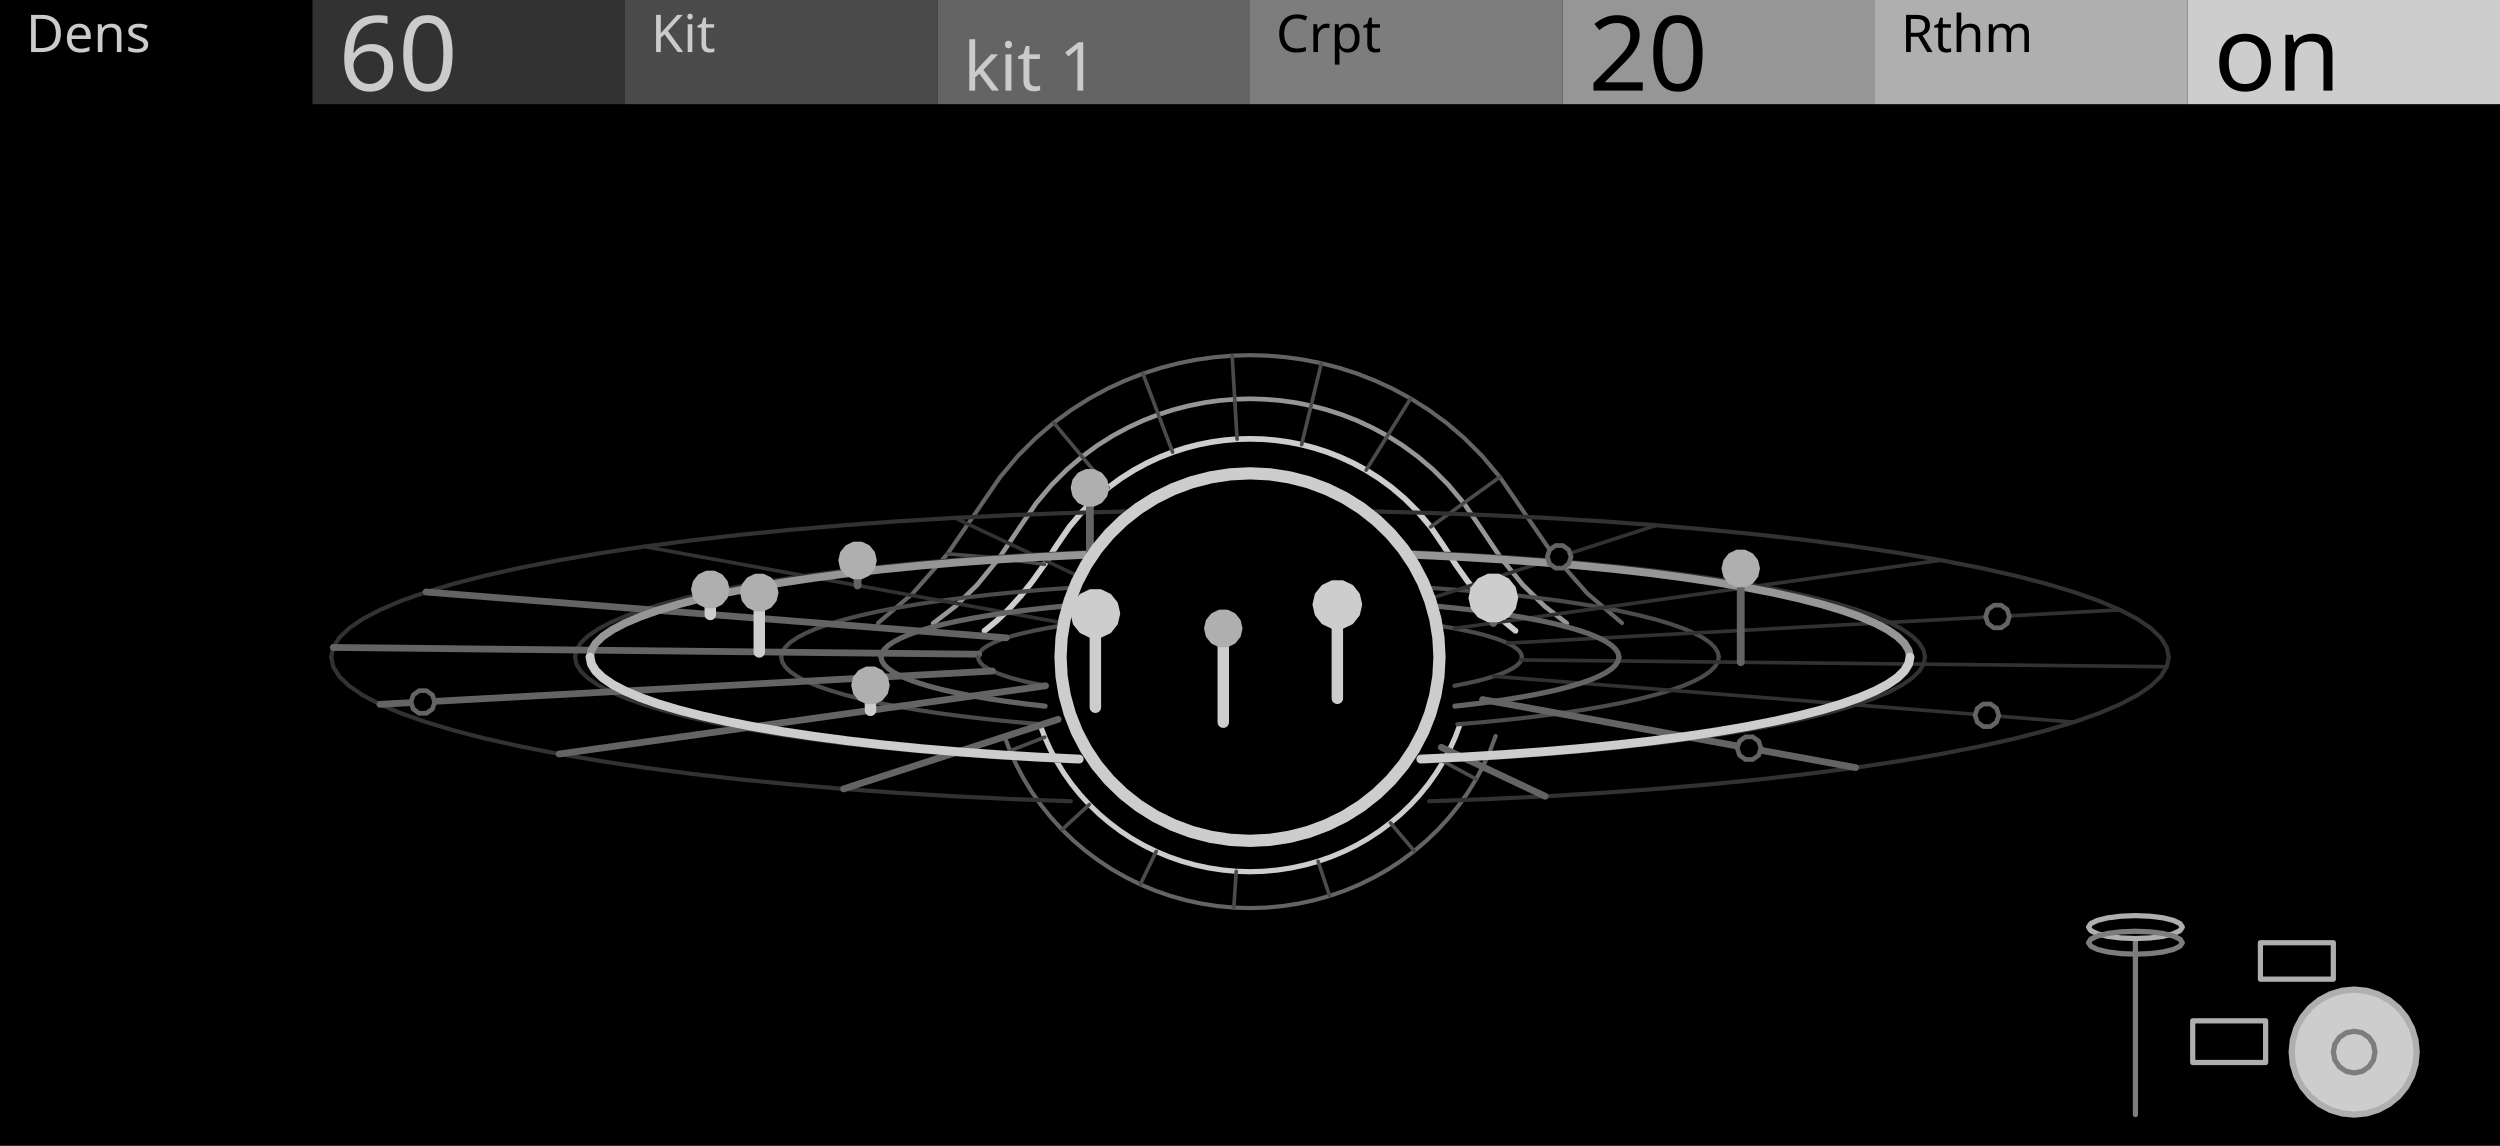
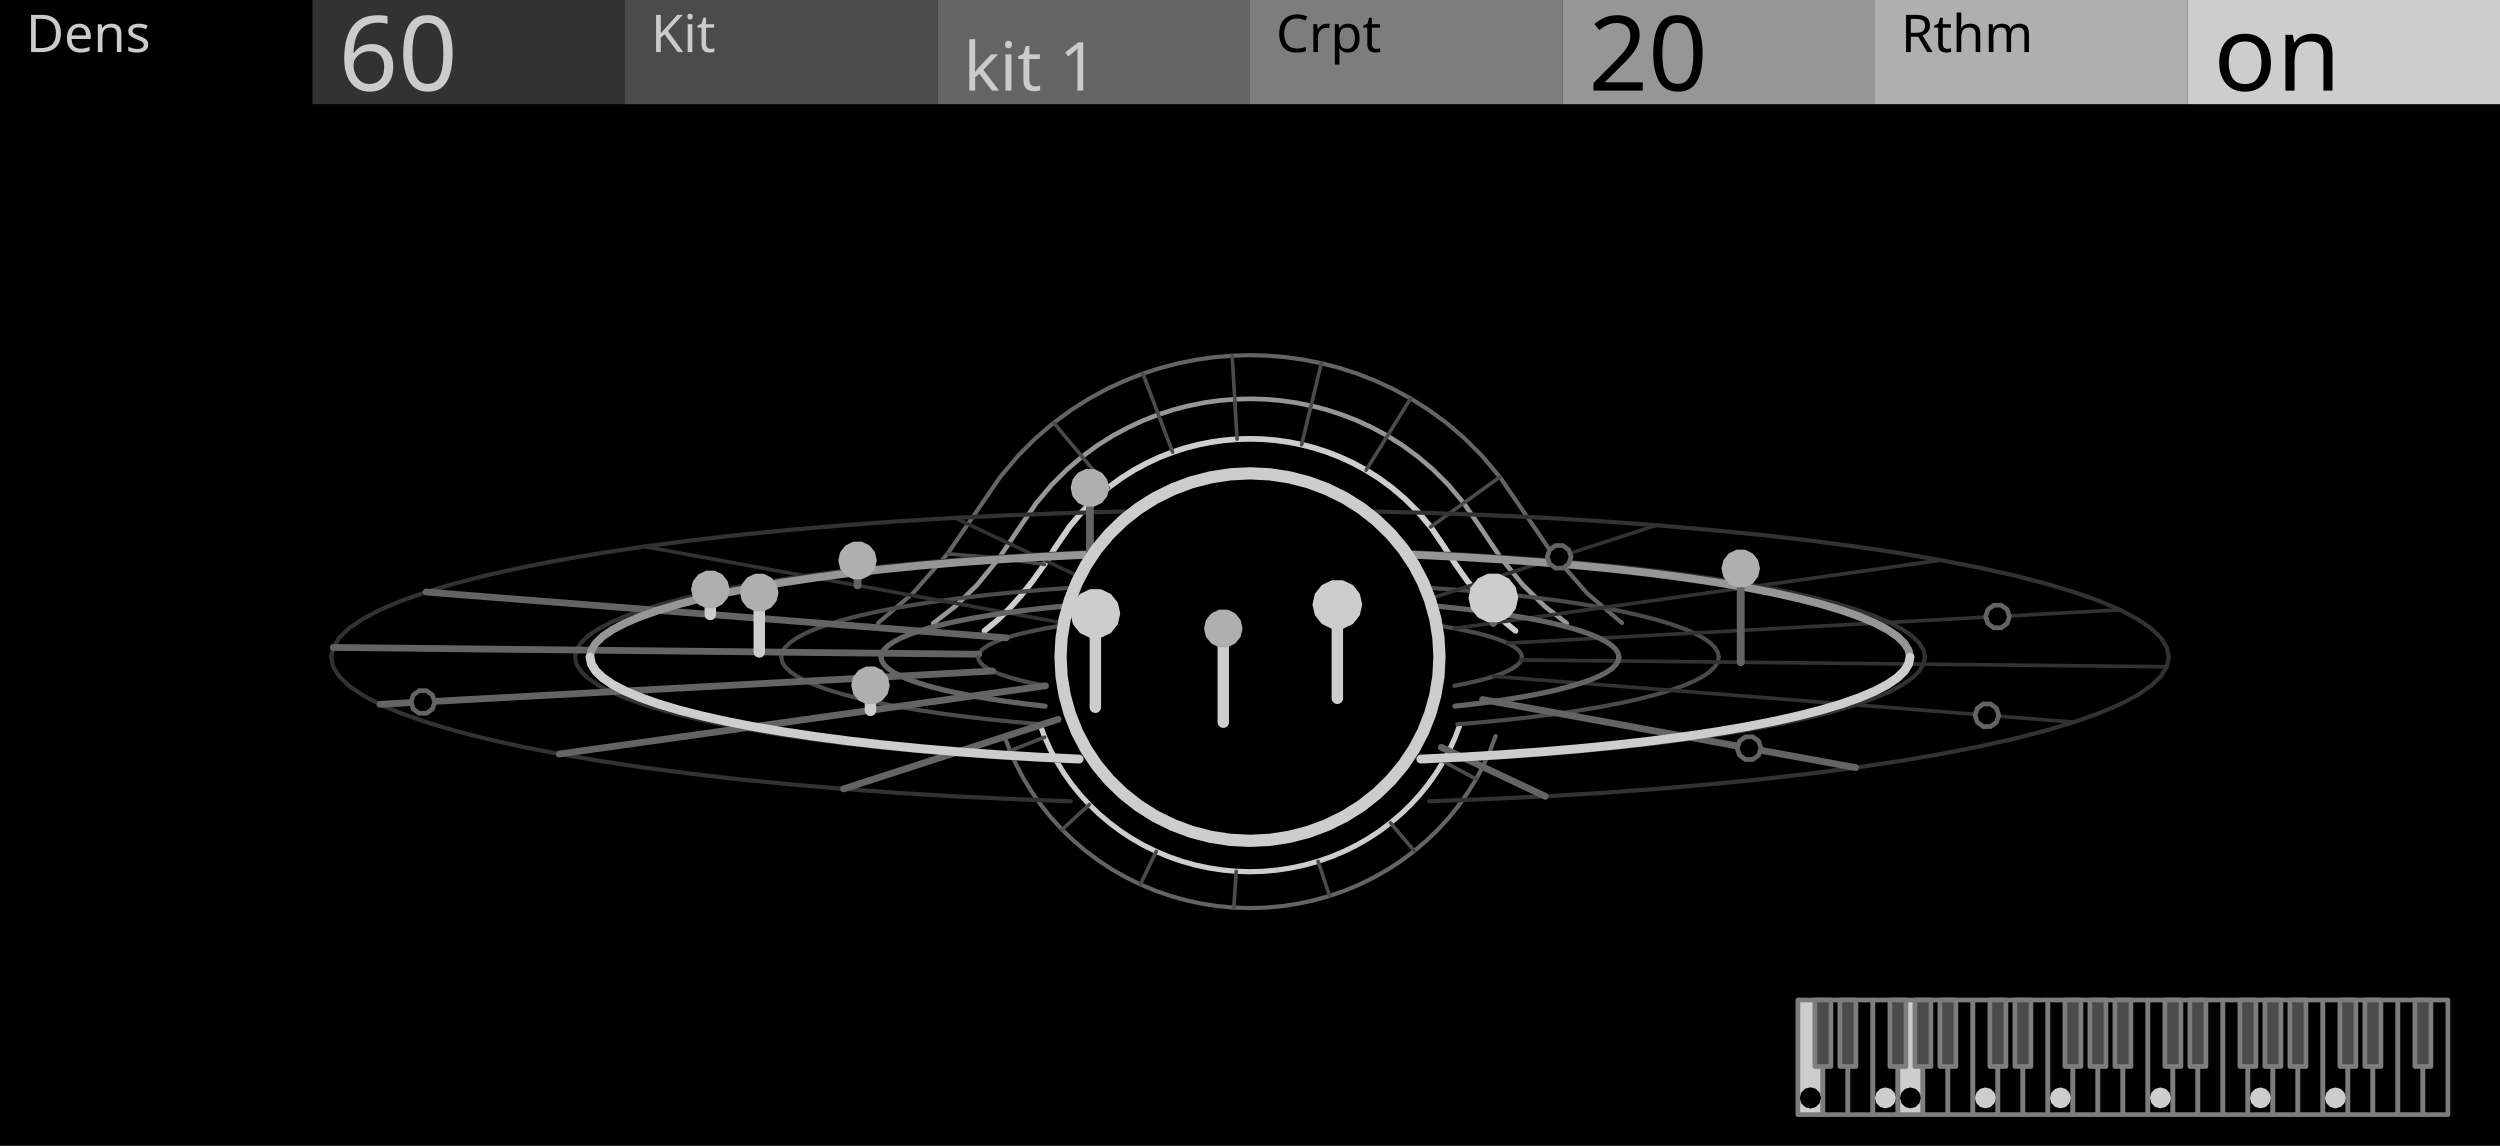
<svg xmlns="http://www.w3.org/2000/svg" width="480" height="220" viewBox="0 0 480 220">
  <rect x="0" y="0" width="480" height="220" fill="#000000" stroke="none" />
  <path d="M189.02,121.12 L191.33,119.23 L193.63,117.02 L195.94,114.47 L198.24,111.59 L200.54,108.36 L202.85,104.78 L205.32,101.17 L207.8,98.22 L210.28,95.75 L212.76,93.64 L215.23,91.83 L217.71,90.27 L220.19,88.92 L222.66,87.78 L225.14,86.81 L227.62,86.01 L230.09,85.37 L232.57,84.88 L235.05,84.53 L237.52,84.32 L240,84.26 L242.48,84.32 L244.95,84.53 L247.43,84.88 L249.91,85.37 L252.38,86.01 L254.86,86.81 L257.34,87.78 L259.81,88.92 L262.29,90.27 L264.77,91.83 L267.24,93.64 L269.72,95.75 L272.2,98.22 L274.68,101.17 L277.15,104.78 L279.46,108.36 L281.76,111.59 L284.06,114.47 L286.37,117.02 L288.67,119.23 L290.98,121.12" fill="none" stroke="#CDCDCD" stroke-width="1.1" stroke-linejoin="round" stroke-linecap="round" />
  <path d="M179.17,119.67 L183.38,116.44 L187.6,112.31 L191.82,107.15 L196.04,100.86 L198.97,96.59 L201.9,93.1 L204.83,90.17 L207.76,87.68 L210.69,85.53 L213.62,83.68 L216.55,82.1 L219.48,80.74 L222.41,79.6 L225.35,78.65 L228.28,77.9 L231.21,77.31 L234.14,76.9 L237.07,76.66 L240,76.57 L242.93,76.66 L245.86,76.9 L248.79,77.31 L251.72,77.9 L254.65,78.65 L257.59,79.6 L260.52,80.74 L263.45,82.1 L266.38,83.68 L269.31,85.53 L272.24,87.68 L275.17,90.17 L278.1,93.1 L281.03,96.59 L283.96,100.86 L288.18,107.15 L292.4,112.31 L296.62,116.44 L300.83,119.67" fill="none" stroke="#969696" stroke-width="0.9" stroke-linejoin="round" stroke-linecap="round" />
  <path d="M168.59,119.61 L175.26,113.92 L181.93,106.33 L188.61,96.58 L192.03,91.59 L195.46,87.51 L198.89,84.09 L202.31,81.17 L205.74,78.67 L209.16,76.51 L212.59,74.65 L216.02,73.07 L219.44,71.73 L222.87,70.63 L226.3,69.74 L229.72,69.06 L233.15,68.58 L236.57,68.29 L240,68.19 L243.43,68.29 L246.85,68.58 L250.28,69.06 L253.7,69.74 L257.13,70.63 L260.56,71.73 L263.98,73.07 L267.41,74.65 L270.84,76.51 L274.26,78.67 L277.69,81.17 L281.11,84.09 L284.54,87.51 L287.97,91.59 L291.39,96.58 L298.07,106.33 L304.74,113.92 L311.41,119.61" fill="none" stroke="#646464" stroke-width="0.8" stroke-linejoin="round" stroke-linecap="round" />
  <path d="M200.54,108.36 L191.82,107.15 L181.93,106.33" fill="none" stroke="#4B4B4B" stroke-width="0.7" stroke-linejoin="round" stroke-linecap="round" />
  <path d="M212.76,93.64 L207.76,87.68 L202.31,81.17" fill="none" stroke="#4B4B4B" stroke-width="0.7" stroke-linejoin="round" stroke-linecap="round" />
  <path d="M225.14,86.81 L222.41,79.6 L219.44,71.73" fill="none" stroke="#4B4B4B" stroke-width="0.7" stroke-linejoin="round" stroke-linecap="round" />
  <path d="M237.52,84.32 L237.07,76.66 L236.57,68.29" fill="none" stroke="#4B4B4B" stroke-width="0.7" stroke-linejoin="round" stroke-linecap="round" />
  <path d="M249.91,85.37 L251.72,77.9 L253.7,69.74" fill="none" stroke="#4B4B4B" stroke-width="0.7" stroke-linejoin="round" stroke-linecap="round" />
  <path d="M262.29,90.27 L266.38,83.68 L270.84,76.51" fill="none" stroke="#4B4B4B" stroke-width="0.7" stroke-linejoin="round" stroke-linecap="round" />
  <path d="M274.68,101.17 L281.03,96.59 L287.97,91.59" fill="none" stroke="#4B4B4B" stroke-width="0.7" stroke-linejoin="round" stroke-linecap="round" />
  <path d="M280.32,139.12 L279.41,141.54 L278.34,143.9 L277.12,146.19 L275.76,148.4 L274.26,150.53 L272.62,152.56 L270.86,154.48 L268.97,156.3 L266.97,157.99 L264.87,159.57 L262.67,161.01 L260.38,162.32 L258.01,163.48 L255.57,164.5 L253.07,165.37 L250.52,166.08 L247.92,166.64 L245.3,167.04 L242.65,167.29 L240,167.37 L237.35,167.29 L234.7,167.04 L232.08,166.64 L229.48,166.08 L226.93,165.37 L224.43,164.5 L221.99,163.48 L219.62,162.32 L217.33,161.01 L215.13,159.57 L213.03,157.99 L211.03,156.3 L209.14,154.48 L207.38,152.56 L205.74,150.53 L204.24,148.4 L202.88,146.19 L201.66,143.9 L200.59,141.54 L199.68,139.12" fill="none" stroke="#CDCDCD" stroke-width="1" stroke-linejoin="round" stroke-linecap="round" />
  <path d="M287.16,141.32 L286.09,144.15 L284.84,146.91 L283.42,149.58 L281.82,152.17 L280.06,154.66 L278.15,157.03 L276.09,159.28 L273.88,161.4 L271.54,163.39 L269.08,165.23 L266.51,166.92 L263.83,168.44 L261.06,169.81 L258.21,171 L255.28,172.01 L252.3,172.85 L249.27,173.5 L246.2,173.97 L243.1,174.26 L240,174.35 L236.9,174.26 L233.8,173.97 L230.73,173.5 L227.7,172.85 L224.72,172.01 L221.79,171 L218.94,169.81 L216.17,168.44 L213.49,166.92 L210.92,165.23 L208.46,163.39 L206.12,161.4 L203.91,159.28 L201.85,157.03 L199.94,154.66 L198.18,152.17 L196.58,149.58 L195.16,146.91 L193.91,144.15 L192.84,141.32" fill="none" stroke="#646464" stroke-width="0.8" stroke-linejoin="round" stroke-linecap="round" />
  <path d="M277.12,146.19 L283.42,149.58" fill="none" stroke="#4B4B4B" stroke-width="0.7" stroke-linejoin="round" stroke-linecap="round" />
  <path d="M266.97,157.99 L271.54,163.39" fill="none" stroke="#4B4B4B" stroke-width="0.7" stroke-linejoin="round" stroke-linecap="round" />
  <path d="M253.07,165.37 L255.28,172.01" fill="none" stroke="#4B4B4B" stroke-width="0.7" stroke-linejoin="round" stroke-linecap="round" />
  <path d="M237.35,167.29 L236.9,174.26" fill="none" stroke="#4B4B4B" stroke-width="0.7" stroke-linejoin="round" stroke-linecap="round" />
  <path d="M221.99,163.48 L218.94,169.81" fill="none" stroke="#4B4B4B" stroke-width="0.7" stroke-linejoin="round" stroke-linecap="round" />
  <path d="M209.14,154.48 L203.91,159.28" fill="none" stroke="#4B4B4B" stroke-width="0.7" stroke-linejoin="round" stroke-linecap="round" />
  <path d="M200.59,141.54 L193.91,144.15" fill="none" stroke="#4B4B4B" stroke-width="0.7" stroke-linejoin="round" stroke-linecap="round" />
  <path d="M187.8,126.16 L187.91,125.61 L188.25,125.07 L188.8,124.53 L189.58,124 L190.57,123.48 L191.77,122.96 L193.18,122.47 L194.79,121.98 L196.6,121.52 L198.59,121.08 L200.75,120.65 L203.09,120.25 L205.58,119.88 L208.22,119.53 L211,119.22 L213.9,118.93 L216.91,118.67 L220.02,118.44 L223.22,118.25 L226.49,118.09 L229.82,117.97 L233.19,117.88 L236.59,117.83 L240,117.81 L243.41,117.83 L246.81,117.88 L250.18,117.97 L253.51,118.09 L256.78,118.25 L259.98,118.44 L263.09,118.67 L266.1,118.93 L269,119.22 L271.78,119.53 L274.42,119.88 L276.91,120.25 L279.25,120.65 L281.41,121.08 L283.4,121.52 L285.21,121.98 L286.82,122.47 L288.23,122.96 L289.43,123.48 L290.42,124 L291.2,124.53 L291.75,125.07 L292.09,125.61 L292.2,126.16" fill="none" stroke="#4B4B4B" stroke-width="0.8" stroke-linejoin="round" stroke-linecap="round" />
  <path d="M150,126.16 L150.19,125.22 L150.77,124.28 L151.73,123.35 L153.07,122.43 L154.78,121.53 L156.85,120.65 L159.28,119.79 L162.06,118.96 L165.17,118.16 L168.6,117.39 L172.33,116.67 L176.36,115.98 L180.66,115.33 L185.21,114.74 L190,114.19 L195,113.69 L200.19,113.25 L205.56,112.86 L211.07,112.52 L216.71,112.25 L222.44,112.04 L228.25,111.88 L234.11,111.79 L240,111.76 L245.89,111.79 L251.75,111.88 L257.56,112.04 L263.29,112.25 L268.93,112.52 L274.44,112.86 L279.81,113.25 L285,113.69 L290,114.19 L294.79,114.74 L299.34,115.33 L303.64,115.98 L307.67,116.67 L311.4,117.39 L314.83,118.16 L317.94,118.96 L320.72,119.79 L323.15,120.65 L325.22,121.53 L326.93,122.43 L328.27,123.35 L329.23,124.28 L329.81,125.22 L330,126.16" fill="none" stroke="#4B4B4B" stroke-width="0.8" stroke-linejoin="round" stroke-linecap="round" />
  <path d="M110.4,126.16 L110.68,124.8 L111.51,123.45 L112.89,122.11 L114.82,120.79 L117.28,119.49 L120.27,118.22 L123.77,116.99 L127.76,115.79 L132.24,114.64 L137.18,113.54 L142.56,112.49 L148.36,111.5 L154.55,110.57 L161.1,109.71 L168,108.92 L175.2,108.2 L182.68,107.56 L190.4,107 L198.34,106.52 L206.46,106.13 L214.72,105.82 L223.08,105.6 L231.52,105.47 L240,105.42 L248.48,105.47 L256.92,105.6 L265.28,105.82 L273.54,106.13 L281.66,106.52 L289.6,107 L297.32,107.56 L304.8,108.2 L312,108.92 L318.9,109.71 L325.45,110.57 L331.64,111.5 L337.44,112.49 L342.82,113.54 L347.76,114.64 L352.24,115.79 L356.23,116.99 L359.73,118.22 L362.72,119.49 L365.18,120.79 L367.11,122.11 L368.49,123.45 L369.32,124.8 L369.6,126.16" fill="none" stroke="#323232" stroke-width="0.8" stroke-linejoin="round" stroke-linecap="round" />
  <path d="M63.6,126.16 L63.98,124.31 L65.11,122.48 L66.99,120.65 L69.61,118.86 L72.96,117.09 L77.03,115.36 L81.79,113.68 L87.23,112.05 L93.33,110.48 L100.05,108.98 L107.38,107.55 L115.27,106.2 L123.69,104.94 L132.61,103.77 L142,102.69 L151.8,101.72 L161.98,100.85 L172.49,100.08 L183.3,99.43 L194.34,98.9 L205.59,98.48 L216.98,98.18 L228.46,98 L240,97.94 L251.54,98 L263.02,98.18 L274.41,98.48 L285.66,98.9 L296.7,99.43 L307.51,100.08 L318.02,100.85 L328.2,101.72 L338,102.69 L347.39,103.77 L356.31,104.94 L364.73,106.2 L372.62,107.55 L379.95,108.98 L386.67,110.48 L392.77,112.05 L398.21,113.68 L402.97,115.36 L407.04,117.09 L410.39,118.86 L413.01,120.65 L414.89,122.48 L416.02,124.31 L416.4,126.16" fill="none" stroke="#323232" stroke-width="0.8" stroke-linejoin="round" stroke-linecap="round" />
  <path d="M187.91,125.61 L172.42,125.45 L156.93,125.29 L141.44,125.12 L125.95,124.96 L110.45,124.8 L94.96,124.64 L79.47,124.47 L63.98,124.31" fill="none" stroke="#646464" stroke-width="1.3" stroke-linejoin="round" stroke-linecap="round" />
  <path d="M193.19,122.46 L179.26,121.37 L165.34,120.27 L151.42,119.17 L137.49,118.07 L123.57,116.97 L109.65,115.87 L95.73,114.77 L81.8,113.67" fill="none" stroke="#646464" stroke-width="1.3" stroke-linejoin="round" stroke-linecap="round" />
  <path d="M205.59,119.88 L195.35,118.01 L185.12,116.14 L174.88,114.28 L164.65,112.41 L154.41,110.54 L144.18,108.67 L133.94,106.81 L123.71,104.94" fill="none" stroke="#323232" stroke-width="0.7" stroke-linejoin="round" stroke-linecap="round" />
  <path d="M223.23,118.25 L218.24,115.9 L213.25,113.55 L208.26,111.19 L203.27,108.84 L198.29,106.49 L193.3,104.14 L188.31,101.78 L183.32,99.43" fill="none" stroke="#323232" stroke-width="0.7" stroke-linejoin="round" stroke-linecap="round" />
  <path d="M243.42,117.83 L244.44,115.35 L245.46,112.87 L246.47,110.39 L247.49,107.91 L248.51,105.43 L249.53,102.95 L250.54,100.48 L251.56,98" fill="none" stroke="#323232" stroke-width="0.7" stroke-linejoin="round" stroke-linecap="round" />
  <path d="M263.09,118.67 L269.96,116.44 L276.83,114.21 L283.7,111.99 L290.57,109.76 L297.44,107.53 L304.3,105.3 L311.17,103.08 L318.04,100.85" fill="none" stroke="#323232" stroke-width="0.7" stroke-linejoin="round" stroke-linecap="round" />
  <path d="M279.25,120.65 L290.92,119.02 L302.6,117.38 L314.27,115.74 L325.95,114.1 L337.62,112.47 L349.29,110.83 L360.97,109.19 L372.64,107.55" fill="none" stroke="#323232" stroke-width="0.7" stroke-linejoin="round" stroke-linecap="round" />
  <path d="M289.43,123.48 L304.13,122.68 L318.84,121.88 L333.54,121.08 L348.24,120.28 L362.94,119.49 L377.64,118.69 L392.34,117.89 L407.05,117.09" fill="none" stroke="#323232" stroke-width="0.7" stroke-linejoin="round" stroke-linecap="round" />
  <path d="M169.17,126.16 L169.32,125.42 L169.78,124.68 L170.53,123.95 L171.58,123.23 L172.93,122.52 L174.56,121.82 L176.47,121.15 L178.66,120.49 L181.11,119.86 L183.81,119.26 L186.75,118.69 L189.92,118.15 L193.3,117.64 L196.88,117.17 L200.65,116.74 L204.58,116.35 L208.67,116 L212.89,115.69 L217.23,115.43 L221.67,115.21 L226.18,115.04 L230.75,114.92 L235.37,114.85 L240,114.83 L244.63,114.85 L249.25,114.92 L253.82,115.04 L258.33,115.21 L262.77,115.43 L267.11,115.69 L271.33,116 L275.41,116.35 L279.35,116.74 L283.12,117.17 L286.7,117.64 L290.08,118.15 L293.25,118.69 L296.19,119.26 L298.89,119.86 L301.34,120.49 L303.53,121.15 L305.44,121.82 L307.07,122.52 L308.42,123.23 L309.47,123.95 L310.22,124.68 L310.68,125.42 L310.83,126.16" fill="none" stroke="#646464" stroke-width="1" stroke-linejoin="round" stroke-linecap="round" />
  <path d="M113.28,126.16 L113.55,124.83 L114.36,123.51 L115.71,122.2 L117.6,120.91 L120.01,119.64 L122.93,118.4 L126.35,117.19 L130.26,116.02 L134.64,114.9 L139.47,113.82 L144.73,112.79 L150.4,111.82 L156.45,110.92 L162.86,110.07 L169.6,109.3 L176.64,108.6 L183.95,107.98 L191.51,107.43 L199.27,106.96 L207.2,106.58 L215.28,106.27 L223.46,106.06 L231.71,105.93 L240,105.88 L248.29,105.93 L256.54,106.06 L264.72,106.27 L272.8,106.58 L280.73,106.96 L288.49,107.43 L296.05,107.98 L303.36,108.6 L310.4,109.3 L317.14,110.07 L323.55,110.92 L329.6,111.82 L335.27,112.79 L340.53,113.82 L345.36,114.9 L349.74,116.02 L353.65,117.19 L357.07,118.4 L359.99,119.64 L362.4,120.91 L364.29,122.2 L365.64,123.51 L366.45,124.83 L366.72,126.16" fill="none" stroke="#969696" stroke-width="1.5" stroke-linejoin="round" stroke-linecap="round" />
  <path d="M145.78,125.17 L145.78,113.77" fill="none" stroke="#CDCDCD" stroke-width="2.2" stroke-linejoin="round" stroke-linecap="round" />
  <path d="M149.02,113.77 L148.69,115.18 L147.8,116.3 L146.5,116.93 L145.05,116.93 L143.75,116.3 L142.86,115.18 L142.54,113.77 L142.86,112.36 L143.75,111.24 L145.05,110.61 L146.5,110.61 L147.8,111.24 L148.69,112.36 L149.02,113.77 Z" fill="#AFAFAF" stroke="#AFAFAF" stroke-width="0.9" stroke-linejoin="round" stroke-linecap="round" />
  <path d="M136.38,117.98 L136.38,113.18" fill="none" stroke="#CDCDCD" stroke-width="2.2" stroke-linejoin="round" stroke-linecap="round" />
  <path d="M139.62,113.18 L139.3,114.59 L138.4,115.71 L137.1,116.34 L135.66,116.34 L134.36,115.71 L133.46,114.59 L133.14,113.18 L133.46,111.78 L134.36,110.65 L135.66,110.02 L137.1,110.02 L138.4,110.65 L139.3,111.78 L139.62,113.18 Z" fill="#AFAFAF" stroke="#AFAFAF" stroke-width="0.9" stroke-linejoin="round" stroke-linecap="round" />
  <path d="M164.65,112.41 L164.65,107.61" fill="none" stroke="#646464" stroke-width="1.5" stroke-linejoin="round" stroke-linecap="round" />
  <path d="M167.89,107.61 L167.57,109.01 L166.67,110.14 L165.37,110.77 L163.93,110.77 L162.63,110.14 L161.73,109.01 L161.41,107.61 L161.73,106.2 L162.63,105.08 L163.93,104.45 L165.37,104.45 L166.67,105.08 L167.57,106.2 L167.89,107.61 Z" fill="#AFAFAF" stroke="#AFAFAF" stroke-width="0.9" stroke-linejoin="round" stroke-linecap="round" />
  <path d="M209.26,111.66 L209.26,93.66" fill="none" stroke="#646464" stroke-width="1.5" stroke-linejoin="round" stroke-linecap="round" />
  <path d="M212.5,93.66 L212.18,95.07 L211.28,96.2 L209.98,96.82 L208.54,96.82 L207.24,96.2 L206.34,95.07 L206.02,93.66 L206.34,92.26 L207.24,91.13 L208.54,90.51 L209.98,90.51 L211.28,91.13 L212.18,92.26 L212.5,93.66 Z" fill="#AFAFAF" stroke="#AFAFAF" stroke-width="0.9" stroke-linejoin="round" stroke-linecap="round" />
  <path d="M253.68,98.39 L253.24,99.73 L252.1,100.56 L250.69,100.56 L249.55,99.73 L249.12,98.39 L249.55,97.05 L250.69,96.22 L252.1,96.22 L253.24,97.05 L253.68,98.39 Z" fill="#000000" stroke="#646464" stroke-width="0.9" stroke-linejoin="round" stroke-linecap="round" />
  <path d="M301.64,106.91 L301.2,108.25 L300.06,109.08 L298.66,109.08 L297.52,108.25 L297.08,106.91 L297.52,105.57 L298.66,104.74 L300.06,104.74 L301.2,105.57 L301.64,106.91 Z" fill="#000000" stroke="#646464" stroke-width="0.9" stroke-linejoin="round" stroke-linecap="round" />
  <path d="M286.72,119.61 L286.72,114.81" fill="none" stroke="#646464" stroke-width="1.5" stroke-linejoin="round" stroke-linecap="round" />
  <path d="M291.04,114.81 L290.61,116.68 L289.42,118.18 L287.68,119.02 L285.76,119.02 L284.03,118.18 L282.83,116.68 L282.4,114.81 L282.83,112.93 L284.03,111.43 L285.76,110.59 L287.68,110.59 L289.42,111.43 L290.61,112.93 L291.04,114.81 Z" fill="#CDCDCD" stroke="#CDCDCD" stroke-width="0.9" stroke-linejoin="round" stroke-linecap="round" />
  <path d="M385.8,118.37 L385.37,119.71 L384.23,120.54 L382.82,120.54 L381.68,119.71 L381.24,118.37 L381.68,117.03 L382.82,116.2 L384.23,116.2 L385.37,117.03 L385.8,118.37 Z" fill="#000000" stroke="#646464" stroke-width="0.9" stroke-linejoin="round" stroke-linecap="round" />
  <path d="M276.38,126.16 L276.18,129.85 L275.58,133.5 L274.59,137.06 L273.23,140.51 L271.5,143.8 L269.43,146.9 L267.03,149.77 L264.34,152.38 L261.38,154.71 L258.19,156.72 L254.8,158.39 L251.24,159.72 L247.56,160.67 L243.8,161.25 L240,161.44 L236.2,161.25 L232.44,160.67 L228.76,159.72 L225.2,158.39 L221.81,156.72 L218.62,154.71 L215.66,152.38 L212.97,149.77 L210.57,146.9 L208.5,143.8 L206.77,140.51 L205.41,137.06 L204.42,133.5 L203.82,129.85 L203.62,126.16 L203.82,122.47 L204.42,118.82 L205.41,115.26 L206.77,111.81 L208.5,108.52 L210.57,105.42 L212.97,102.55 L215.66,99.94 L218.62,97.61 L221.81,95.6 L225.2,93.93 L228.76,92.6 L232.44,91.65 L236.2,91.07 L240,90.88 L243.8,91.07 L247.56,91.65 L251.24,92.6 L254.8,93.93 L258.19,95.6 L261.38,97.61 L264.34,99.94 L267.03,102.55 L269.43,105.42 L271.5,108.52 L273.23,111.81 L274.59,115.26 L275.58,118.82 L276.18,122.47 L276.38,126.16 Z" fill="#000000" stroke="#CDCDCD" stroke-width="2.35" stroke-linejoin="round" stroke-linecap="round" />
  <path d="M292.2,126.16 L292.09,126.71 L291.75,127.25 L291.2,127.79 L290.42,128.32 L289.43,128.84 L288.23,129.36 L286.82,129.85 L285.21,130.34 L283.4,130.8 L281.41,131.24 L279.25,131.67" fill="none" stroke="#4B4B4B" stroke-width="0.8" stroke-linejoin="round" stroke-linecap="round" />
  <path d="M200.75,131.67 L198.59,131.24 L196.6,130.8 L194.79,130.34 L193.18,129.85 L191.77,129.36 L190.57,128.84 L189.58,128.32 L188.8,127.79 L188.25,127.25 L187.91,126.71 L187.8,126.16" fill="none" stroke="#4B4B4B" stroke-width="0.8" stroke-linejoin="round" stroke-linecap="round" />
  <path d="M330,126.16 L329.81,127.1 L329.23,128.04 L328.27,128.97 L326.93,129.89 L325.22,130.79 L323.15,131.67 L320.72,132.53 L317.94,133.36 L314.83,134.16 L311.4,134.93 L307.67,135.65 L303.64,136.34 L299.34,136.99 L294.79,137.58 L290,138.13 L285,138.63 L279.81,139.07" fill="none" stroke="#4B4B4B" stroke-width="0.8" stroke-linejoin="round" stroke-linecap="round" />
  <path d="M200.19,139.07 L195,138.63 L190,138.13 L185.21,137.58 L180.66,136.99 L176.36,136.34 L172.33,135.65 L168.6,134.93 L165.17,134.16 L162.06,133.36 L159.28,132.53 L156.85,131.67 L154.78,130.79 L153.07,129.89 L151.73,128.97 L150.77,128.04 L150.19,127.1 L150,126.16" fill="none" stroke="#4B4B4B" stroke-width="0.8" stroke-linejoin="round" stroke-linecap="round" />
  <path d="M369.6,126.16 L369.32,127.52 L368.49,128.87 L367.11,130.21 L365.18,131.53 L362.72,132.83 L359.73,134.1 L356.23,135.33 L352.24,136.53 L347.76,137.68 L342.82,138.78 L337.44,139.83 L331.64,140.82 L325.45,141.75 L318.9,142.61 L312,143.4 L304.8,144.12 L297.32,144.76 L289.6,145.32 L281.66,145.8 L273.54,146.19" fill="none" stroke="#323232" stroke-width="0.8" stroke-linejoin="round" stroke-linecap="round" />
  <path d="M206.46,146.19 L198.34,145.8 L190.4,145.32 L182.68,144.76 L175.2,144.12 L168,143.4 L161.1,142.61 L154.55,141.75 L148.36,140.82 L142.56,139.83 L137.18,138.78 L132.24,137.68 L127.76,136.53 L123.77,135.33 L120.27,134.1 L117.28,132.83 L114.82,131.53 L112.89,130.21 L111.51,128.87 L110.68,127.52 L110.4,126.16" fill="none" stroke="#323232" stroke-width="0.8" stroke-linejoin="round" stroke-linecap="round" />
  <path d="M416.4,126.16 L416.02,128.01 L414.89,129.84 L413.01,131.67 L410.39,133.46 L407.04,135.23 L402.97,136.96 L398.21,138.64 L392.77,140.27 L386.67,141.84 L379.95,143.34 L372.62,144.77 L364.73,146.12 L356.31,147.38 L347.39,148.55 L338,149.63 L328.2,150.6 L318.02,151.47 L307.51,152.24 L296.7,152.89 L285.66,153.42 L274.41,153.84" fill="none" stroke="#323232" stroke-width="0.8" stroke-linejoin="round" stroke-linecap="round" />
  <path d="M205.59,153.84 L194.34,153.42 L183.3,152.89 L172.49,152.24 L161.98,151.47 L151.8,150.6 L142,149.63 L132.61,148.55 L123.69,147.38 L115.27,146.12 L107.38,144.77 L100.05,143.34 L93.33,141.84 L87.23,140.27 L81.79,138.64 L77.03,136.96 L72.96,135.23 L69.61,133.46 L66.99,131.67 L65.11,129.84 L63.98,128.01 L63.6,126.16" fill="none" stroke="#323232" stroke-width="0.8" stroke-linejoin="round" stroke-linecap="round" />
  <path d="M284.65,134.31 L294.88,136.18 L305.12,138.04 L315.35,139.91 L325.59,141.78 L335.82,143.65 L346.06,145.51 L356.29,147.38" fill="none" stroke="#646464" stroke-width="1.3" stroke-linejoin="round" stroke-linecap="round" />
  <path d="M276.73,143.48 L281.71,145.83 L286.7,148.18 L291.69,150.54 L296.68,152.89" fill="none" stroke="#646464" stroke-width="1.3" stroke-linejoin="round" stroke-linecap="round" />
  <path d="M203.17,138.11 L196.3,140.33 L189.43,142.56 L182.56,144.79 L175.7,147.02 L168.83,149.24 L161.96,151.47" fill="none" stroke="#646464" stroke-width="1.3" stroke-linejoin="round" stroke-linecap="round" />
  <path d="M200.75,131.67 L189.08,133.3 L177.4,134.94 L165.73,136.58 L154.05,138.22 L142.38,139.85 L130.71,141.49 L119.03,143.13 L107.36,144.77" fill="none" stroke="#646464" stroke-width="1.3" stroke-linejoin="round" stroke-linecap="round" />
  <path d="M190.57,128.84 L175.87,129.64 L161.16,130.44 L146.46,131.24 L131.76,132.04 L117.06,132.83 L102.36,133.63 L87.66,134.43 L72.95,135.23" fill="none" stroke="#646464" stroke-width="1.3" stroke-linejoin="round" stroke-linecap="round" />
  <path d="M292.09,126.71 L307.58,126.87 L323.07,127.03 L338.56,127.2 L354.05,127.36 L369.55,127.52 L385.04,127.68 L400.53,127.85 L416.02,128.01" fill="none" stroke="#323232" stroke-width="0.7" stroke-linejoin="round" stroke-linecap="round" />
  <path d="M286.81,129.86 L300.74,130.95 L314.66,132.05 L328.58,133.15 L342.51,134.25 L356.43,135.35 L370.35,136.45 L384.27,137.55 L398.2,138.65" fill="none" stroke="#323232" stroke-width="0.7" stroke-linejoin="round" stroke-linecap="round" />
  <path d="M310.83,126.16 L310.68,126.9 L310.22,127.64 L309.47,128.37 L308.42,129.09 L307.07,129.8 L305.44,130.5 L303.53,131.17 L301.34,131.83 L298.89,132.46 L296.19,133.06 L293.25,133.63 L290.08,134.17 L286.7,134.68 L283.12,135.15 L279.35,135.58" fill="none" stroke="#646464" stroke-width="1" stroke-linejoin="round" stroke-linecap="round" />
  <path d="M200.65,135.58 L196.88,135.15 L193.3,134.68 L189.92,134.17 L186.75,133.63 L183.81,133.06 L181.11,132.46 L178.66,131.83 L176.47,131.17 L174.56,130.5 L172.93,129.8 L171.58,129.09 L170.53,128.37 L169.78,127.64 L169.32,126.9 L169.17,126.16" fill="none" stroke="#646464" stroke-width="1" stroke-linejoin="round" stroke-linecap="round" />
  <path d="M366.72,126.16 L366.45,127.49 L365.64,128.81 L364.29,130.12 L362.4,131.41 L359.99,132.68 L357.07,133.92 L353.65,135.13 L349.74,136.3 L345.36,137.42 L340.53,138.5 L335.27,139.53 L329.6,140.5 L323.55,141.4 L317.14,142.25 L310.4,143.02 L303.36,143.72 L296.05,144.34 L288.49,144.89 L280.73,145.36 L272.8,145.74" fill="none" stroke="#CDCDCD" stroke-width="1.7" stroke-linejoin="round" stroke-linecap="round" />
  <path d="M207.2,145.74 L199.27,145.36 L191.51,144.89 L183.95,144.34 L176.64,143.72 L169.6,143.02 L162.86,142.25 L156.45,141.4 L150.4,140.5 L144.73,139.53 L139.47,138.5 L134.64,137.42 L130.26,136.3 L126.35,135.13 L122.93,133.92 L120.01,132.68 L117.6,131.41 L115.71,130.12 L114.36,128.81 L113.55,127.49 L113.28,126.16" fill="none" stroke="#CDCDCD" stroke-width="1.7" stroke-linejoin="round" stroke-linecap="round" />
  <path d="M338.1,143.65 L337.67,144.99 L336.53,145.82 L335.12,145.82 L333.98,144.99 L333.54,143.65 L333.98,142.31 L335.12,141.48 L336.53,141.48 L337.67,142.31 L338.1,143.65 Z" fill="#000000" stroke="#646464" stroke-width="0.9" stroke-linejoin="round" stroke-linecap="round" />
  <path d="M256.77,134.07 L256.77,116.07" fill="none" stroke="#CDCDCD" stroke-width="2.2" stroke-linejoin="round" stroke-linecap="round" />
  <path d="M261.09,116.07 L260.66,117.94 L259.47,119.45 L257.73,120.28 L255.81,120.28 L254.08,119.45 L252.88,117.94 L252.45,116.07 L252.88,114.19 L254.08,112.69 L255.81,111.86 L257.73,111.86 L259.47,112.69 L260.66,114.19 L261.09,116.07 Z" fill="#CDCDCD" stroke="#CDCDCD" stroke-width="0.9" stroke-linejoin="round" stroke-linecap="round" />
  <path d="M234.87,138.66 L234.87,120.66" fill="none" stroke="#CDCDCD" stroke-width="2.2" stroke-linejoin="round" stroke-linecap="round" />
  <path d="M238.11,120.66 L237.79,122.06 L236.89,123.19 L235.59,123.82 L234.15,123.82 L232.85,123.19 L231.95,122.06 L231.63,120.66 L231.95,119.25 L232.85,118.13 L234.15,117.5 L235.59,117.5 L236.89,118.13 L237.79,119.25 L238.11,120.66 Z" fill="#AFAFAF" stroke="#AFAFAF" stroke-width="0.9" stroke-linejoin="round" stroke-linecap="round" />
  <path d="M210.31,135.79 L210.31,117.79" fill="none" stroke="#CDCDCD" stroke-width="2.2" stroke-linejoin="round" stroke-linecap="round" />
  <path d="M214.63,117.79 L214.2,119.66 L213.01,121.17 L211.27,122 L209.35,122 L207.62,121.17 L206.42,119.66 L205.99,117.79 L206.42,115.91 L207.62,114.41 L209.35,113.58 L211.27,113.58 L213.01,114.41 L214.2,115.91 L214.63,117.79 Z" fill="#CDCDCD" stroke="#CDCDCD" stroke-width="0.9" stroke-linejoin="round" stroke-linecap="round" />
  <path d="M167.13,136.38 L167.13,131.58" fill="none" stroke="#CDCDCD" stroke-width="2.2" stroke-linejoin="round" stroke-linecap="round" />
  <path d="M170.37,131.58 L170.05,132.99 L169.15,134.12 L167.85,134.74 L166.41,134.74 L165.11,134.12 L164.21,132.99 L163.89,131.58 L164.21,130.18 L165.11,129.05 L166.41,128.42 L167.85,128.42 L169.15,129.05 L170.05,130.18 L170.37,131.58 Z" fill="#AFAFAF" stroke="#AFAFAF" stroke-width="0.9" stroke-linejoin="round" stroke-linecap="round" />
  <path d="M83.47,134.78 L83.03,136.12 L81.89,136.95 L80.48,136.95 L79.34,136.12 L78.91,134.78 L79.34,133.44 L80.48,132.61 L81.89,132.61 L83.03,133.44 L83.47,134.78 Z" fill="#000000" stroke="#646464" stroke-width="0.9" stroke-linejoin="round" stroke-linecap="round" />
  <path d="M334.22,127.15 L334.22,109.15" fill="none" stroke="#646464" stroke-width="1.5" stroke-linejoin="round" stroke-linecap="round" />
  <path d="M337.46,109.15 L337.14,110.56 L336.25,111.68 L334.95,112.31 L333.5,112.31 L332.2,111.68 L331.31,110.56 L330.98,109.15 L331.31,107.74 L332.2,106.62 L333.5,105.99 L334.95,105.99 L336.25,106.62 L337.14,107.74 L337.46,109.15 Z" fill="#AFAFAF" stroke="#AFAFAF" stroke-width="0.9" stroke-linejoin="round" stroke-linecap="round" />
  <path d="M383.77,137.33 L383.33,138.67 L382.19,139.5 L380.79,139.5 L379.65,138.67 L379.21,137.33 L379.65,135.99 L380.79,135.16 L382.19,135.16 L383.33,135.99 L383.77,137.33 Z" fill="#000000" stroke="#646464" stroke-width="0.9" stroke-linejoin="round" stroke-linecap="round" />
-   <path d="M410,178 L410,214" fill="none" stroke="#7D7D7D" stroke-width="1" stroke-linejoin="round" stroke-linecap="round" />
-   <path d="M419,178 L418.56,178.68 L417.28,179.29 L415.29,179.78 L412.78,180.09 L410,180.2 L407.22,180.09 L404.71,179.78 L402.72,179.29 L401.44,178.68 L401,178 L401.44,177.32 L402.72,176.71 L404.71,176.22 L407.22,175.91 L410,175.8 L412.78,175.91 L415.29,176.22 L417.28,176.71 L418.56,177.32 L419,178 Z" fill="#000000" stroke="#AFAFAF" stroke-width="1" stroke-linejoin="round" stroke-linecap="round" />
-   <path d="M419,181 L418.56,181.68 L417.28,182.29 L415.29,182.78 L412.78,183.09 L410,183.2 L407.22,183.09 L404.71,182.78 L402.72,182.29 L401.44,181.68 L401,181 L401.44,180.32 L402.72,179.71 L404.71,179.22 L407.22,178.91 L410,178.8 L412.78,178.91 L415.29,179.22 L417.28,179.71 L418.56,180.32 L419,181 Z" fill="none" stroke="#7D7D7D" stroke-width="1" stroke-linejoin="round" stroke-linecap="round" />
-   <path d="M434,181 L448,181 L448,188 L434,188 Z" fill="#000000" stroke="#AFAFAF" stroke-width="1" stroke-linejoin="round" stroke-linecap="round" />
-   <path d="M464,202 L463.77,204.34 L463.09,206.59 L461.98,208.67 L460.49,210.49 L458.67,211.98 L456.59,213.09 L454.34,213.77 L452,214 L449.66,213.77 L447.41,213.09 L445.33,211.98 L443.51,210.49 L442.02,208.67 L440.91,206.59 L440.23,204.34 L440,202 L440.23,199.66 L440.91,197.41 L442.02,195.33 L443.51,193.51 L445.33,192.02 L447.41,190.91 L449.66,190.23 L452,190 L454.34,190.23 L456.59,190.91 L458.67,192.02 L460.49,193.51 L461.98,195.33 L463.09,197.41 L463.77,199.66 L464,202 Z" fill="#CDCDCD" stroke="#AFAFAF" stroke-width="1.2" stroke-linejoin="round" stroke-linecap="round" />
-   <path d="M456,202 L455.7,203.53 L454.83,204.83 L453.53,205.7 L452,206 L450.47,205.7 L449.17,204.83 L448.3,203.53 L448,202 L448.3,200.47 L449.17,199.17 L450.47,198.3 L452,198 L453.53,198.3 L454.83,199.17 L455.7,200.47 L456,202 Z" fill="none" stroke="#7D7D7D" stroke-width="1" stroke-linejoin="round" stroke-linecap="round" />
-   <path d="M421,196 L435,196 L435,204 L421,204 Z" fill="#000000" stroke="#AFAFAF" stroke-width="1" stroke-linejoin="round" stroke-linecap="round" />
+   <path d="M345.2,192 L350,192 L350,214 L345.2,214 Z" fill="#CDCDCD" stroke="#7D7D7D" stroke-width="0.9" stroke-linejoin="round" stroke-linecap="round" />
+   <path d="M350,192 L354.8,192 L354.8,214 L350,214 Z" fill="#000000" stroke="#7D7D7D" stroke-width="0.9" stroke-linejoin="round" stroke-linecap="round" />
+   <path d="M354.8,192 L359.6,192 L359.6,214 L354.8,214 Z" fill="#000000" stroke="#7D7D7D" stroke-width="0.9" stroke-linejoin="round" stroke-linecap="round" />
+   <path d="M359.6,192 L364.4,192 L364.4,214 L359.6,214 Z" fill="#000000" stroke="#7D7D7D" stroke-width="0.9" stroke-linejoin="round" stroke-linecap="round" />
+   <path d="M364.4,192 L369.2,192 L369.2,214 L364.4,214 Z" fill="#CDCDCD" stroke="#7D7D7D" stroke-width="0.9" stroke-linejoin="round" stroke-linecap="round" />
+   <path d="M369.2,192 L374,192 L374,214 L369.2,214 Z" fill="#000000" stroke="#7D7D7D" stroke-width="0.9" stroke-linejoin="round" stroke-linecap="round" />
+   <path d="M374,192 L378.8,192 L378.8,214 L374,214 Z" fill="#000000" stroke="#7D7D7D" stroke-width="0.9" stroke-linejoin="round" stroke-linecap="round" />
+   <path d="M378.8,192 L383.6,192 L383.6,214 L378.8,214 Z" fill="#000000" stroke="#7D7D7D" stroke-width="0.9" stroke-linejoin="round" stroke-linecap="round" />
+   <path d="M383.6,192 L388.4,192 L388.4,214 L383.6,214 Z" fill="#000000" stroke="#7D7D7D" stroke-width="0.9" stroke-linejoin="round" stroke-linecap="round" />
+   <path d="M388.4,192 L393.2,192 L393.2,214 L388.4,214 Z" fill="#000000" stroke="#7D7D7D" stroke-width="0.9" stroke-linejoin="round" stroke-linecap="round" />
+   <path d="M393.2,192 L398,192 L398,214 L393.2,214 Z" fill="#000000" stroke="#7D7D7D" stroke-width="0.9" stroke-linejoin="round" stroke-linecap="round" />
+   <path d="M398,192 L402.8,192 L402.8,214 L398,214 Z" fill="#000000" stroke="#7D7D7D" stroke-width="0.9" stroke-linejoin="round" stroke-linecap="round" />
+   <path d="M402.8,192 L407.6,192 L407.6,214 L402.8,214 Z" fill="#000000" stroke="#7D7D7D" stroke-width="0.9" stroke-linejoin="round" stroke-linecap="round" />
+   <path d="M407.6,192 L412.4,192 L412.4,214 L407.6,214 Z" fill="#000000" stroke="#7D7D7D" stroke-width="0.9" stroke-linejoin="round" stroke-linecap="round" />
+   <path d="M412.4,192 L417.2,192 L417.2,214 L412.4,214 Z" fill="#000000" stroke="#7D7D7D" stroke-width="0.9" stroke-linejoin="round" stroke-linecap="round" />
+   <path d="M417.2,192 L422,192 L422,214 L417.2,214 Z" fill="#000000" stroke="#7D7D7D" stroke-width="0.9" stroke-linejoin="round" stroke-linecap="round" />
+   <path d="M422,192 L426.8,192 L426.8,214 L422,214 Z" fill="#000000" stroke="#7D7D7D" stroke-width="0.9" stroke-linejoin="round" stroke-linecap="round" />
+   <path d="M426.8,192 L431.6,192 L431.6,214 L426.8,214 Z" fill="#000000" stroke="#7D7D7D" stroke-width="0.9" stroke-linejoin="round" stroke-linecap="round" />
+   <path d="M431.6,192 L436.4,192 L436.4,214 L431.6,214 Z" fill="#000000" stroke="#7D7D7D" stroke-width="0.9" stroke-linejoin="round" stroke-linecap="round" />
+   <path d="M436.4,192 L441.2,192 L441.2,214 L436.4,214 Z" fill="#000000" stroke="#7D7D7D" stroke-width="0.9" stroke-linejoin="round" stroke-linecap="round" />
+   <path d="M441.2,192 L446,192 L446,214 L441.2,214 Z" fill="#000000" stroke="#7D7D7D" stroke-width="0.9" stroke-linejoin="round" stroke-linecap="round" />
+   <path d="M446,192 L450.8,192 L450.8,214 L446,214 Z" fill="#000000" stroke="#7D7D7D" stroke-width="0.9" stroke-linejoin="round" stroke-linecap="round" />
+   <path d="M450.8,192 L455.6,192 L455.6,214 L450.8,214 Z" fill="#000000" stroke="#7D7D7D" stroke-width="0.9" stroke-linejoin="round" stroke-linecap="round" />
+   <path d="M455.6,192 L460.4,192 L460.4,214 L455.6,214 Z" fill="#000000" stroke="#7D7D7D" stroke-width="0.9" stroke-linejoin="round" stroke-linecap="round" />
+   <path d="M460.4,192 L465.2,192 L465.2,214 L460.4,214 Z" fill="#000000" stroke="#7D7D7D" stroke-width="0.9" stroke-linejoin="round" stroke-linecap="round" />
+   <path d="M465.2,192 L470,192 L470,214 L465.2,214 Z" fill="#000000" stroke="#7D7D7D" stroke-width="0.9" stroke-linejoin="round" stroke-linecap="round" />
+   <path d="M348.46,192 L351.54,192 L351.54,204.76 L348.46,204.76 Z" fill="#4B4B4B" stroke="#7D7D7D" stroke-width="0.9" stroke-linejoin="round" stroke-linecap="round" />
+   <path d="M353.26,192 L356.34,192 L356.34,204.76 L353.26,204.76 Z" fill="#4B4B4B" stroke="#7D7D7D" stroke-width="0.9" stroke-linejoin="round" stroke-linecap="round" />
+   <path d="M362.86,192 L365.94,192 L365.94,204.76 L362.86,204.76 Z" fill="#4B4B4B" stroke="#7D7D7D" stroke-width="0.9" stroke-linejoin="round" stroke-linecap="round" />
+   <path d="M367.66,192 L370.74,192 L370.74,204.76 L367.66,204.76 Z" fill="#4B4B4B" stroke="#7D7D7D" stroke-width="0.9" stroke-linejoin="round" stroke-linecap="round" />
+   <path d="M372.46,192 L375.54,192 L375.54,204.76 L372.46,204.76 Z" fill="#4B4B4B" stroke="#7D7D7D" stroke-width="0.9" stroke-linejoin="round" stroke-linecap="round" />
+   <path d="M382.06,192 L385.14,192 L385.14,204.76 L382.06,204.76 Z" fill="#4B4B4B" stroke="#7D7D7D" stroke-width="0.9" stroke-linejoin="round" stroke-linecap="round" />
+   <path d="M386.86,192 L389.94,192 L389.94,204.76 L386.86,204.76 Z" fill="#4B4B4B" stroke="#7D7D7D" stroke-width="0.9" stroke-linejoin="round" stroke-linecap="round" />
+   <path d="M396.46,192 L399.54,192 L399.54,204.76 L396.46,204.76 Z" fill="#4B4B4B" stroke="#7D7D7D" stroke-width="0.9" stroke-linejoin="round" stroke-linecap="round" />
+   <path d="M401.26,192 L404.34,192 L404.34,204.76 L401.26,204.76 Z" fill="#4B4B4B" stroke="#7D7D7D" stroke-width="0.9" stroke-linejoin="round" stroke-linecap="round" />
+   <path d="M406.06,192 L409.14,192 L409.14,204.76 L406.06,204.76 Z" fill="#4B4B4B" stroke="#7D7D7D" stroke-width="0.9" stroke-linejoin="round" stroke-linecap="round" />
+   <path d="M415.66,192 L418.74,192 L418.74,204.76 L415.66,204.76 Z" fill="#4B4B4B" stroke="#7D7D7D" stroke-width="0.9" stroke-linejoin="round" stroke-linecap="round" />
+   <path d="M420.46,192 L423.54,192 L423.54,204.76 L420.46,204.76 Z" fill="#4B4B4B" stroke="#7D7D7D" stroke-width="0.9" stroke-linejoin="round" stroke-linecap="round" />
+   <path d="M430.06,192 L433.14,192 L433.14,204.76 L430.06,204.76 Z" fill="#4B4B4B" stroke="#7D7D7D" stroke-width="0.9" stroke-linejoin="round" stroke-linecap="round" />
+   <path d="M434.86,192 L437.94,192 L437.94,204.76 L434.86,204.76 Z" fill="#4B4B4B" stroke="#7D7D7D" stroke-width="0.9" stroke-linejoin="round" stroke-linecap="round" />
+   <path d="M439.66,192 L442.74,192 L442.74,204.76 L439.66,204.76 Z" fill="#4B4B4B" stroke="#7D7D7D" stroke-width="0.9" stroke-linejoin="round" stroke-linecap="round" />
+   <path d="M449.26,192 L452.34,192 L452.34,204.76 L449.26,204.76 Z" fill="#4B4B4B" stroke="#7D7D7D" stroke-width="0.9" stroke-linejoin="round" stroke-linecap="round" />
+   <path d="M454.06,192 L457.14,192 L457.14,204.76 L454.06,204.76 Z" fill="#4B4B4B" stroke="#7D7D7D" stroke-width="0.9" stroke-linejoin="round" stroke-linecap="round" />
+   <path d="M463.66,192 L466.74,192 L466.74,204.76 L463.66,204.76 Z" fill="#4B4B4B" stroke="#7D7D7D" stroke-width="0.9" stroke-linejoin="round" stroke-linecap="round" />
+   <path d="M349.33,210.8 L349.1,211.66 L348.46,212.3 L347.6,212.53 L346.74,212.3 L346.1,211.66 L345.87,210.8 L346.1,209.94 L346.74,209.3 L347.6,209.07 L348.46,209.3 L349.1,209.94 L349.33,210.8 Z" fill="#000000" stroke="#000000" stroke-width="0.6" stroke-linejoin="round" stroke-linecap="round" />
+   <path d="M363.7,210.8 L363.47,211.65 L362.85,212.27 L362,212.5 L361.15,212.27 L360.53,211.65 L360.3,210.8 L360.53,209.95 L361.15,209.33 L362,209.1 L362.85,209.33 L363.47,209.95 L363.7,210.8 Z" fill="#CDCDCD" stroke="#CDCDCD" stroke-width="0.6" stroke-linejoin="round" stroke-linecap="round" />
+   <path d="M368.5,210.8 L368.27,211.65 L367.65,212.27 L366.8,212.5 L365.95,212.27 L365.33,211.65 L365.1,210.8 L365.33,209.95 L365.95,209.33 L366.8,209.1 L367.65,209.33 L368.27,209.95 L368.5,210.8 Z" fill="#000000" stroke="#000000" stroke-width="0.6" stroke-linejoin="round" stroke-linecap="round" />
+   <path d="M382.9,210.8 L382.67,211.65 L382.05,212.27 L381.2,212.5 L380.35,212.27 L379.73,211.65 L379.5,210.8 L379.73,209.95 L380.35,209.33 L381.2,209.1 L382.05,209.33 L382.67,209.95 L382.9,210.8 Z" fill="#CDCDCD" stroke="#CDCDCD" stroke-width="0.6" stroke-linejoin="round" stroke-linecap="round" />
+   <path d="M397.3,210.8 L397.07,211.65 L396.45,212.27 L395.6,212.5 L394.75,212.27 L394.13,211.65 L393.9,210.8 L394.13,209.95 L394.75,209.33 L395.6,209.1 L396.45,209.33 L397.07,209.95 L397.3,210.8 Z" fill="#CDCDCD" stroke="#CDCDCD" stroke-width="0.6" stroke-linejoin="round" stroke-linecap="round" />
+   <path d="M416.5,210.8 L416.27,211.65 L415.65,212.27 L414.8,212.5 L413.95,212.27 L413.33,211.65 L413.1,210.8 L413.33,209.95 L413.95,209.33 L414.8,209.1 L415.65,209.33 L416.27,209.95 L416.5,210.8 Z" fill="#CDCDCD" stroke="#CDCDCD" stroke-width="0.6" stroke-linejoin="round" stroke-linecap="round" />
+   <path d="M435.7,210.8 L435.47,211.65 L434.85,212.27 L434,212.5 L433.15,212.27 L432.53,211.65 L432.3,210.8 L432.53,209.95 L433.15,209.33 L434,209.1 L434.85,209.33 L435.47,209.95 L435.7,210.8 Z" fill="#CDCDCD" stroke="#CDCDCD" stroke-width="0.6" stroke-linejoin="round" stroke-linecap="round" />
+   <path d="M450.1,210.8 L449.87,211.65 L449.25,212.27 L448.4,212.5 L447.55,212.27 L446.93,211.65 L446.7,210.8 L446.93,209.95 L447.55,209.33 L448.4,209.1 L449.25,209.33 L449.87,209.95 L450.1,210.8 Z" fill="#CDCDCD" stroke="#CDCDCD" stroke-width="0.6" stroke-linejoin="round" stroke-linecap="round" />
  <rect x="0" y="0" width="480" height="20" fill="#000000" stroke="none" />
  <rect x="0" y="0" width="60" height="20" fill="#000000" stroke="none" />
  <rect x="60" y="0" width="60" height="20" fill="#323232" stroke="none" />
  <rect x="120" y="0" width="60" height="20" fill="#4B4B4B" stroke="none" />
  <rect x="180" y="0" width="60" height="20" fill="#646464" stroke="none" />
  <rect x="240" y="0" width="60" height="20" fill="#7D7D7D" stroke="none" />
  <rect x="300" y="0" width="60" height="20" fill="#969696" stroke="none" />
  <rect x="360" y="0" width="60" height="20" fill="#AFAFAF" stroke="none" />
  <rect x="420" y="0" width="60" height="20" fill="#CDCDCD" stroke="none" />
  <text transform="matrix(1 0 0 1 5 10)" fill="#CBCBCB" font-family="UniversNextPro-Light" font-size="10px">Dens</text>
  <text transform="matrix(1 0 0 1 65 17.4)" fill="#CBCBCB" font-family="UniversNextPro-Light" font-size="20px">60</text>
  <text transform="matrix(1 0 0 1 125 10)" fill="#CBCBCB" font-family="UniversNextPro-Light" font-size="10px">Kit</text>
  <text transform="matrix(1 0 0 1 185 17.4)" fill="#CBCBCB" font-family="UniversNextPro-Light" font-size="13px">kit 1</text>
  <text transform="matrix(1 0 0 1 245 10)" fill="#000000" font-family="UniversNextPro-Light" font-size="10px">Crpt</text>
  <text transform="matrix(1 0 0 1 305 17.4)" fill="#000000" font-family="UniversNextPro-Light" font-size="20px">20</text>
  <text transform="matrix(1 0 0 1 365 10)" fill="#000000" font-family="UniversNextPro-Light" font-size="10px">Rthm</text>
  <text transform="matrix(1 0 0 1 425 17.4)" fill="#000000" font-family="UniversNextPro-Light" font-size="20px">on</text>
</svg>
